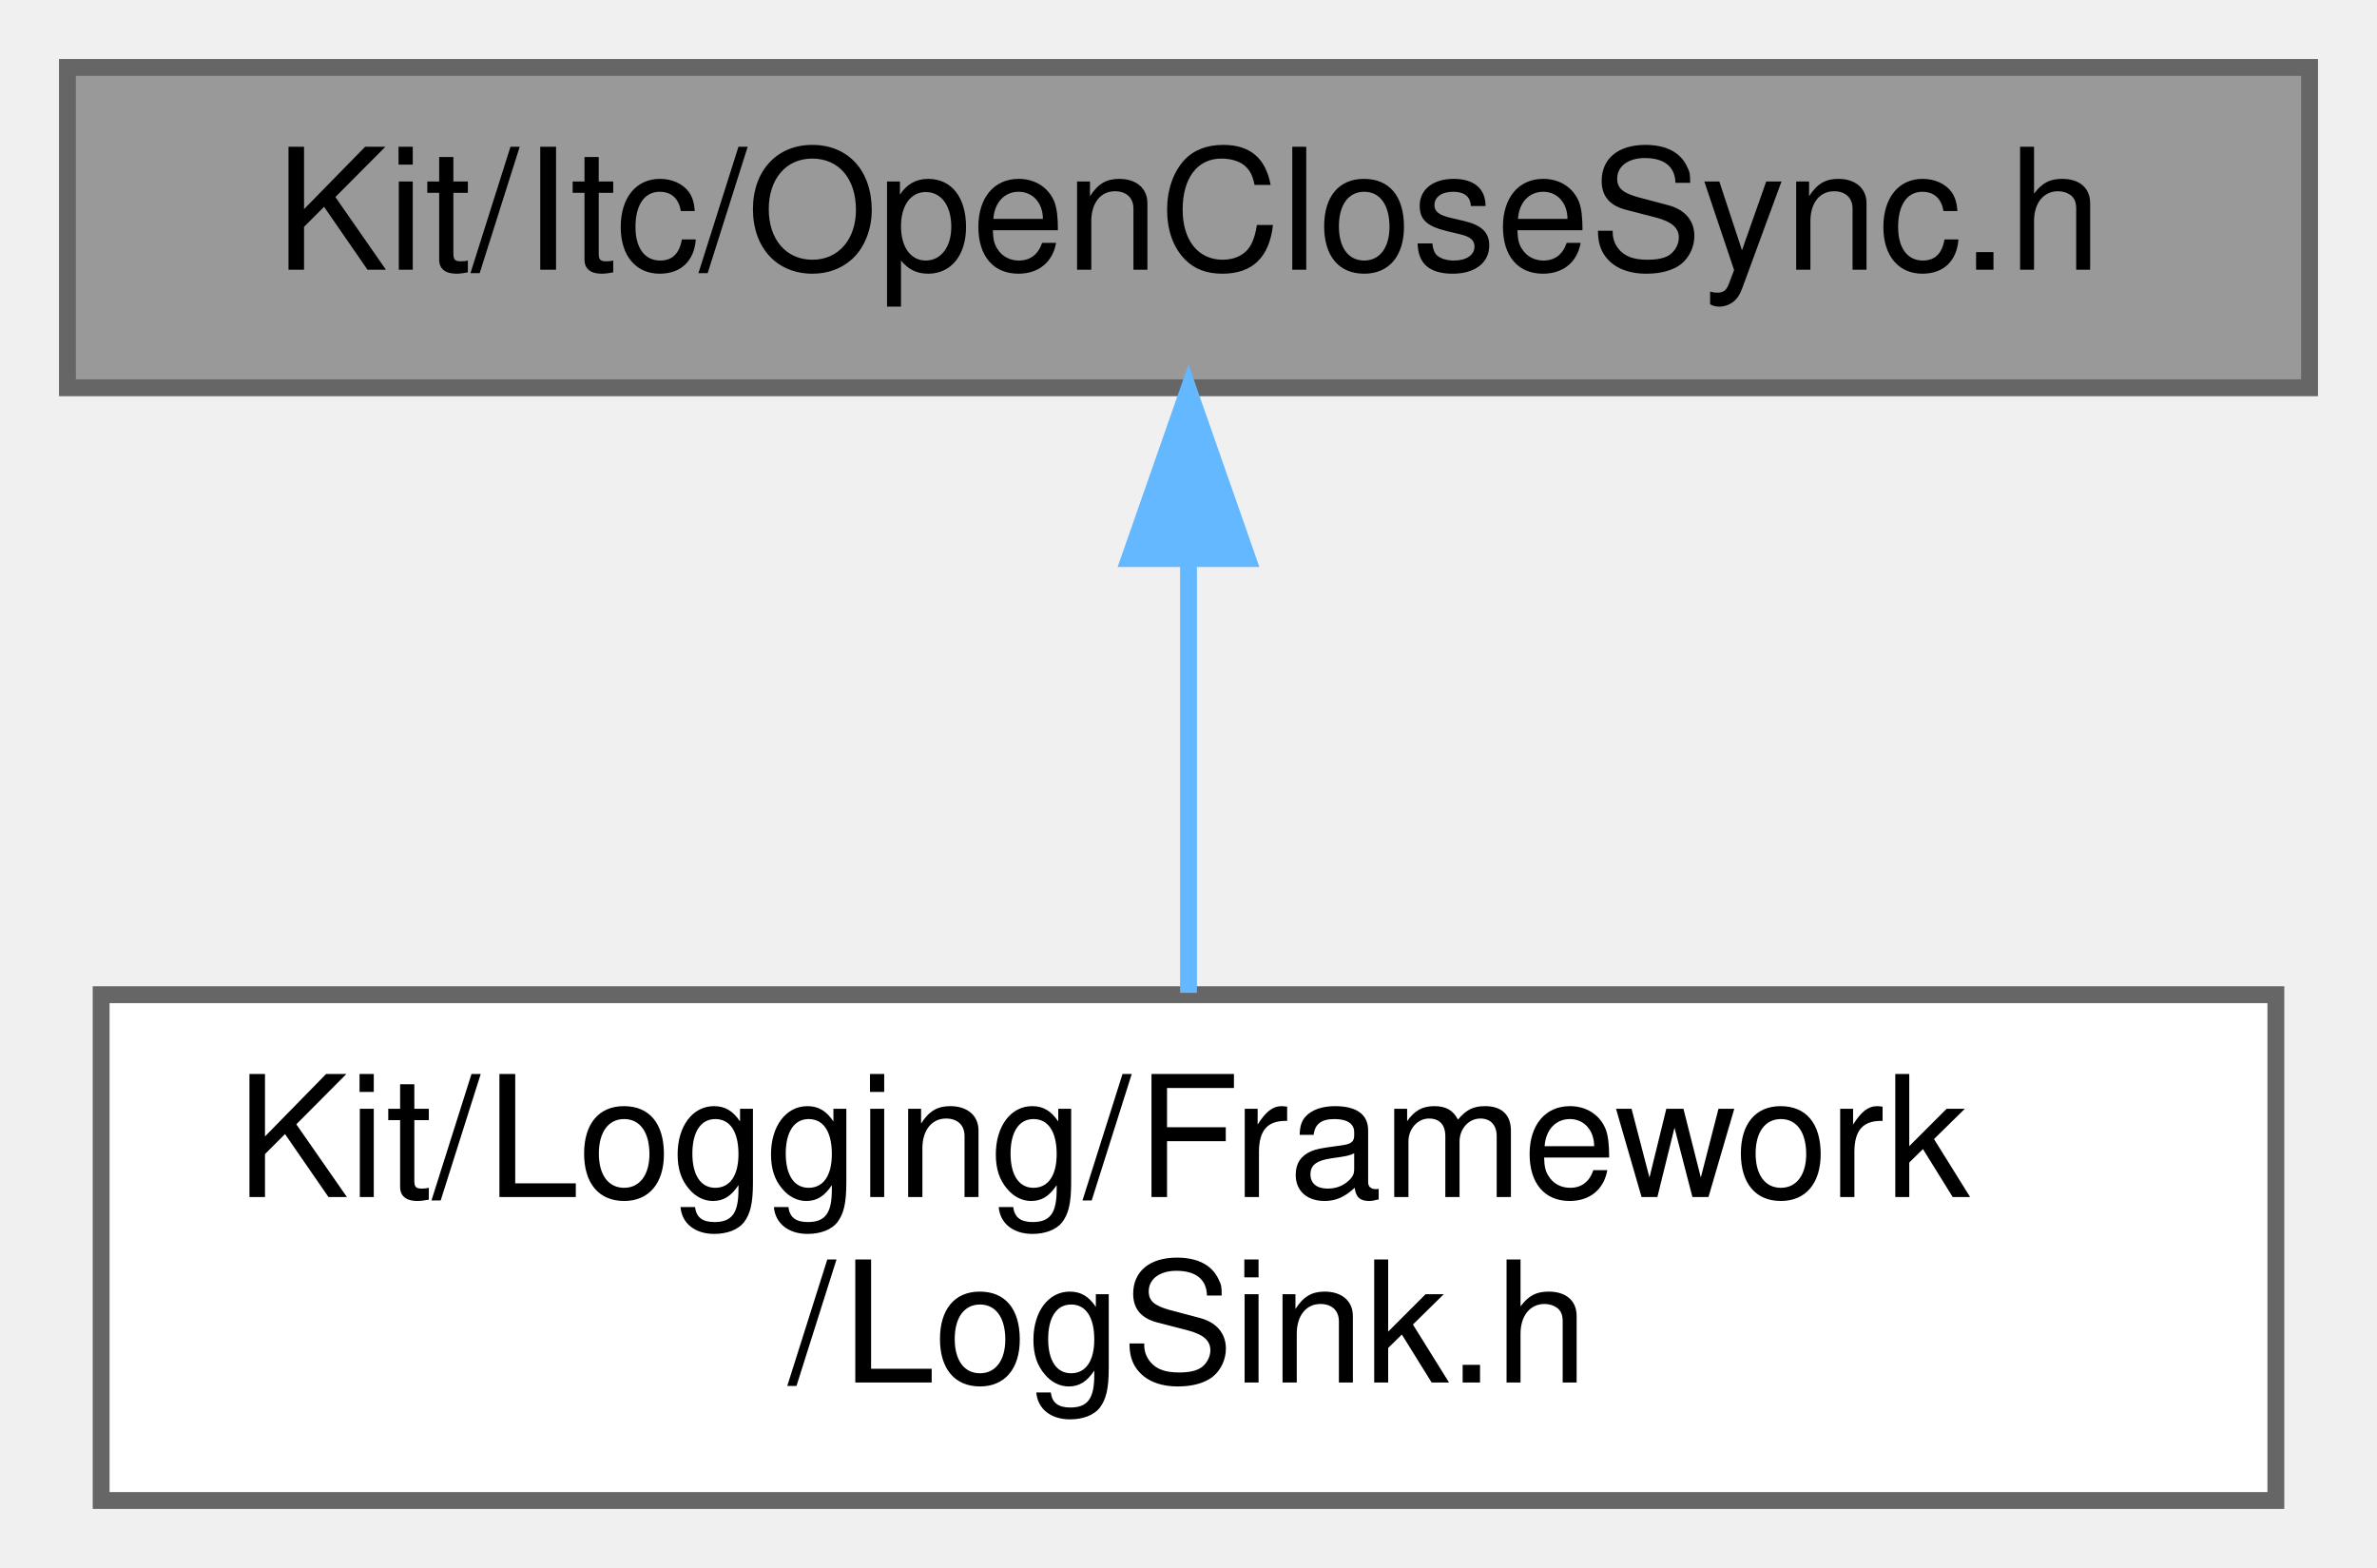
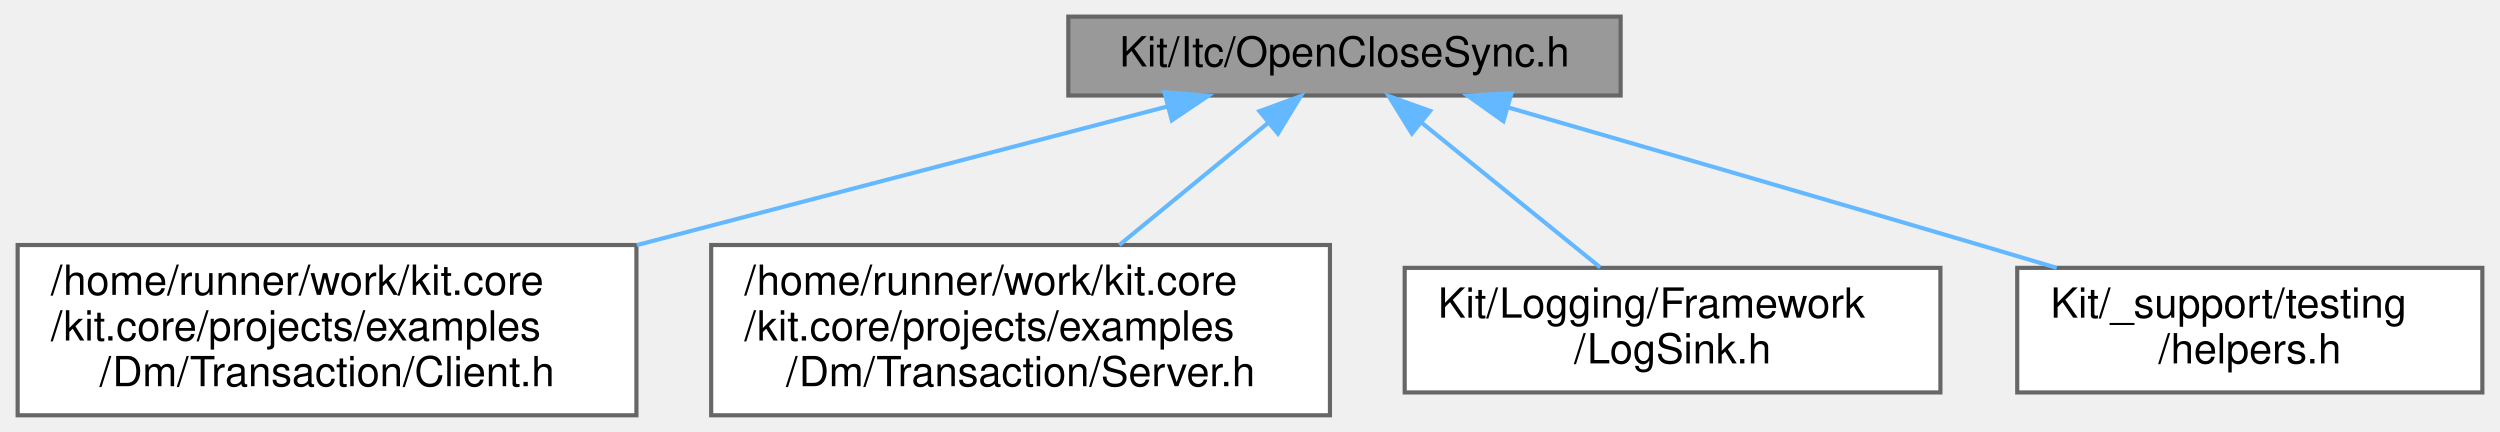
- <svg xmlns="http://www.w3.org/2000/svg" xmlns:xlink="http://www.w3.org/1999/xlink" width="141pt" height="93pt" viewBox="0.00 0.00 141.00 93.00">
-   <g id="graph0" class="graph" transform="scale(1 1) rotate(0) translate(4 89)">
+ <svg xmlns="http://www.w3.org/2000/svg" xmlns:xlink="http://www.w3.org/1999/xlink" width="602pt" height="104pt" viewBox="0.00 0.00 601.50 104.00">
+   <g id="graph0" class="graph" transform="scale(1 1) rotate(0) translate(4 100)">
    <g id="Node000001" class="node">
      <g id="a_Node000001">
        <a xlink:title=" ">
-           <polygon fill="#999999" stroke="#666666" points="133,-85 0,-85 0,-66 133,-66 133,-85" />
-           <text text-anchor="middle" x="66.5" y="-73" font-family="Helvetica,sans-Serif" font-size="10.00">Kit/Itc/OpenCloseSync.h</text>
+           <polygon fill="#999999" stroke="#666666" points="386,-96 253,-96 253,-77 386,-77 386,-96" />
+           <text text-anchor="middle" x="319.5" y="-84" font-family="Helvetica,sans-Serif" font-size="10.00">Kit/Itc/OpenCloseSync.h</text>
        </a>
      </g>
    </g>
    <g id="Node000002" class="node">
      <g id="a_Node000002">
-         <a xlink:href="_log_sink_8h.html" target="_top" xlink:title=" ">
-           <polygon fill="white" stroke="#666666" points="131,-30 2,-30 2,0 131,0 131,-30" />
-           <text text-anchor="start" x="10" y="-18" font-family="Helvetica,sans-Serif" font-size="10.00">Kit/Logging/Framework</text>
-           <text text-anchor="middle" x="66.5" y="-7" font-family="Helvetica,sans-Serif" font-size="10.00">/LogSink.h</text>
+         <a xlink:href="_client_8h.html" target="_top" xlink:title=" ">
+           <polygon fill="white" stroke="#666666" points="149,-41 0,-41 0,0 149,0 149,-41" />
+           <text text-anchor="start" x="8" y="-29" font-family="Helvetica,sans-Serif" font-size="10.00">/home/runner/work/kit.core</text>
+           <text text-anchor="start" x="8" y="-18" font-family="Helvetica,sans-Serif" font-size="10.00">/kit.core/projects/examples</text>
+           <text text-anchor="middle" x="74.5" y="-7" font-family="Helvetica,sans-Serif" font-size="10.00">/Dm/Transaction/Client.h</text>
        </a>
      </g>
    </g>
    <g id="edge1_Node000001_Node000002" class="edge">
      <g id="a_edge1_Node000001_Node000002">
        <a xlink:title=" ">
-           <path fill="none" stroke="#63b8ff" d="M66.5,-55.65C66.5,-47.36 66.5,-37.78 66.5,-30.11" />
-           <polygon fill="#63b8ff" stroke="#63b8ff" points="63,-55.87 66.5,-65.87 70,-55.87 63,-55.87" />
+           <path fill="none" stroke="#63b8ff" d="M276.78,-74.34C241.61,-65.15 190.92,-51.91 149.09,-40.98" />
+           <polygon fill="#63b8ff" stroke="#63b8ff" points="276.15,-77.79 286.71,-76.94 277.92,-71.02 276.15,-77.79" />
+         </a>
+       </g>
+     </g>
+     <g id="Node000003" class="node">
+       <g id="a_Node000003">
+         <a xlink:href="projects_2examples_2_dm_2_transaction_2_server_8h.html" target="_top" xlink:title=" ">
+           <polygon fill="white" stroke="#666666" points="316,-41 167,-41 167,0 316,0 316,-41" />
+           <text text-anchor="start" x="175" y="-29" font-family="Helvetica,sans-Serif" font-size="10.00">/home/runner/work/kit.core</text>
+           <text text-anchor="start" x="175" y="-18" font-family="Helvetica,sans-Serif" font-size="10.00">/kit.core/projects/examples</text>
+           <text text-anchor="middle" x="241.5" y="-7" font-family="Helvetica,sans-Serif" font-size="10.00">/Dm/Transaction/Server.h</text>
+         </a>
+       </g>
+     </g>
+     <g id="edge2_Node000001_Node000003" class="edge">
+       <g id="a_edge2_Node000001_Node000003">
+         <a xlink:title=" ">
+           <path fill="none" stroke="#63b8ff" d="M301.11,-70.41C290.41,-61.63 276.79,-50.46 265.28,-41.01" />
+           <polygon fill="#63b8ff" stroke="#63b8ff" points="299.03,-73.23 308.98,-76.87 303.47,-67.82 299.03,-73.23" />
+         </a>
+       </g>
+     </g>
+     <g id="Node000004" class="node">
+       <g id="a_Node000004">
+         <a xlink:href="_log_sink_8h.html" target="_top" xlink:title=" ">
+           <polygon fill="white" stroke="#666666" points="463,-35.5 334,-35.5 334,-5.5 463,-5.5 463,-35.5" />
+           <text text-anchor="start" x="342" y="-23.5" font-family="Helvetica,sans-Serif" font-size="10.00">Kit/Logging/Framework</text>
+           <text text-anchor="middle" x="398.5" y="-12.5" font-family="Helvetica,sans-Serif" font-size="10.00">/LogSink.h</text>
+         </a>
+       </g>
+     </g>
+     <g id="edge3_Node000001_Node000004" class="edge">
+       <g id="a_edge3_Node000001_Node000004">
+         <a xlink:title=" ">
+           <path fill="none" stroke="#63b8ff" d="M338,-70.52C351.01,-59.98 368.31,-45.96 381.08,-35.62" />
+           <polygon fill="#63b8ff" stroke="#63b8ff" points="335.72,-67.85 330.15,-76.87 340.13,-73.29 335.72,-67.85" />
+         </a>
+       </g>
+     </g>
+     <g id="Node000005" class="node">
+       <g id="a_Node000005">
+         <a xlink:href="helpers_8h.html" target="_top" xlink:title="This file defines helper functions/interface for writing unit tests.">
+           <polygon fill="white" stroke="#666666" points="593.5,-35.5 481.5,-35.5 481.5,-5.5 593.5,-5.5 593.5,-35.5" />
+           <text text-anchor="start" x="489.5" y="-23.5" font-family="Helvetica,sans-Serif" font-size="10.00">Kit/_support/testing</text>
+           <text text-anchor="middle" x="537.5" y="-12.5" font-family="Helvetica,sans-Serif" font-size="10.00">/helpers.h</text>
+         </a>
+       </g>
+     </g>
+     <g id="edge4_Node000001_Node000005" class="edge">
+       <g id="a_edge4_Node000001_Node000005">
+         <a xlink:title=" ">
+           <path fill="none" stroke="#63b8ff" d="M359.09,-74.08C390,-65.15 434.01,-52.37 472.5,-41 478.49,-39.23 484.78,-37.36 491,-35.5" />
+           <polygon fill="#63b8ff" stroke="#63b8ff" points="357.77,-70.82 349.14,-76.96 359.72,-77.55 357.77,-70.82" />
        </a>
      </g>
    </g>
  </g>
</svg>
